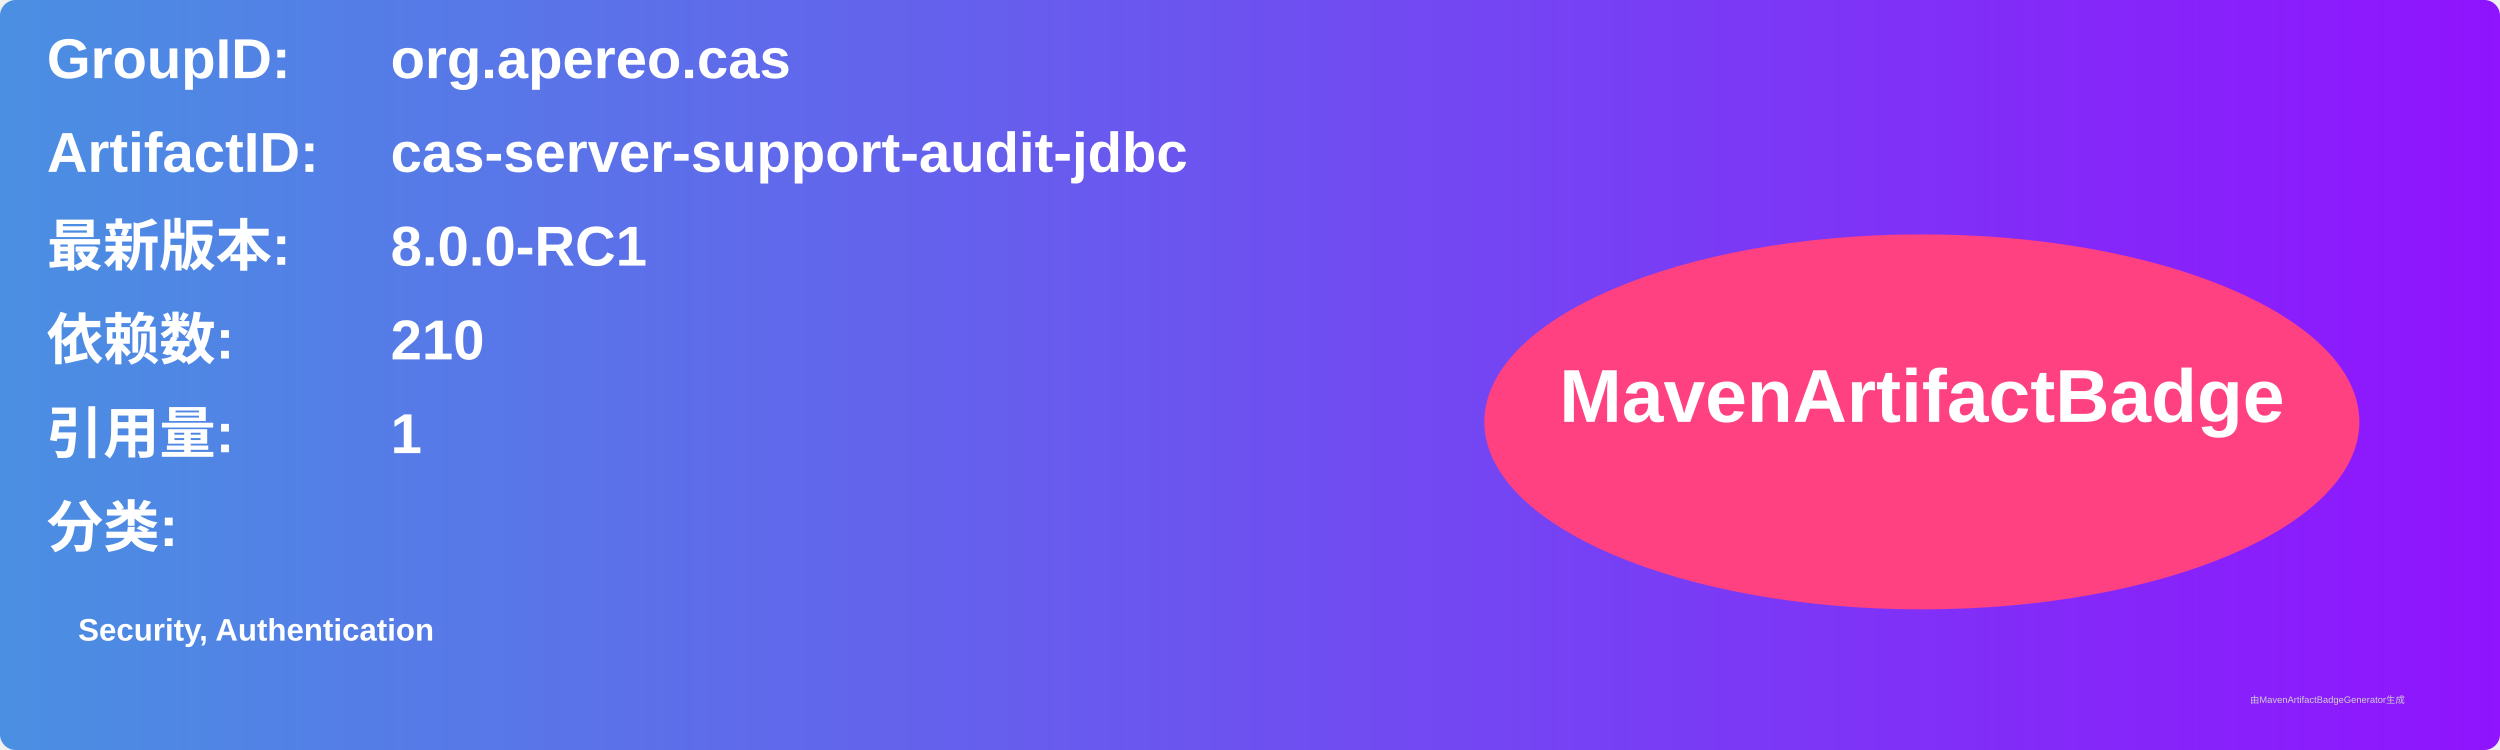
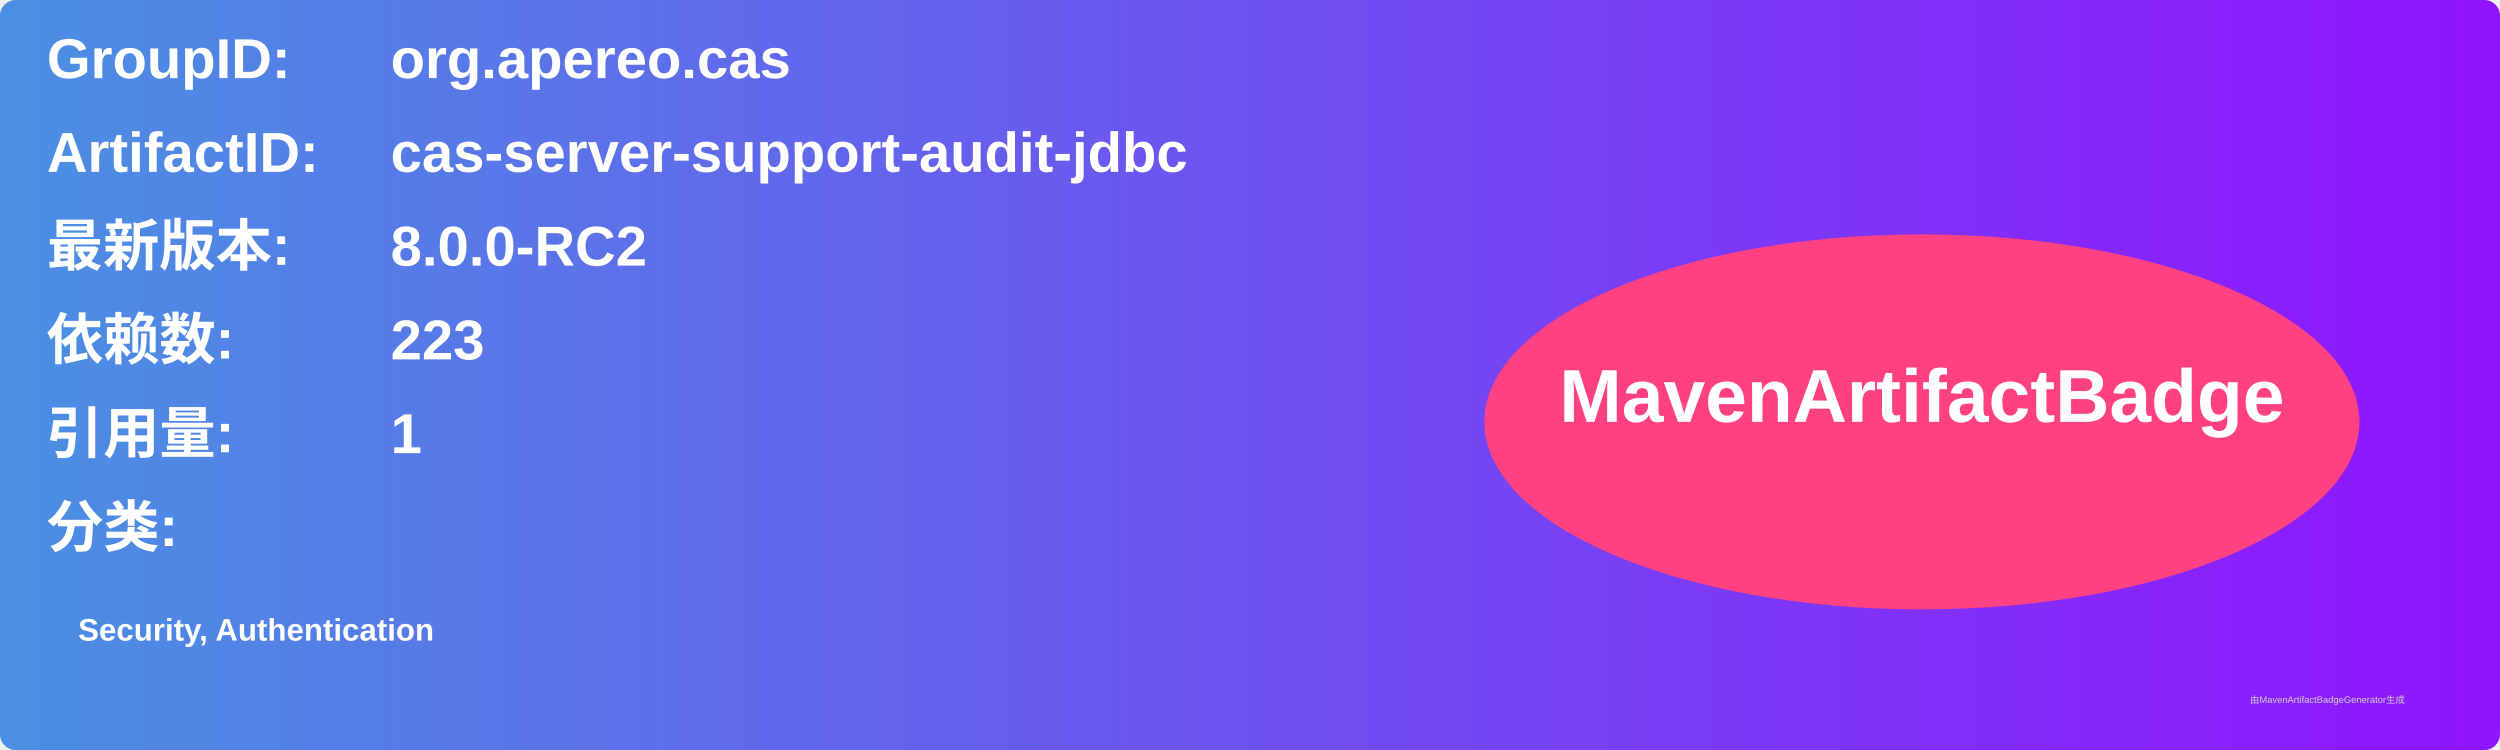
<svg xmlns="http://www.w3.org/2000/svg" width="800" height="240" viewBox="0 0 800 240">
  <linearGradient id="grad" x1="0%" y1="0%" x2="100%" y2="0%">
    <stop offset="0%" stop-color="#4a90e2" />
    <stop offset="100%" stop-color="#9013fe" />
  </linearGradient>
  <rect width="100%" height="100%" rx="5" ry="5" fill="url(#grad)" />
  <g transform="translate(15, 15)">
    <text x="0" y="10" font-family="Arial" font-size="18" fill="white" font-weight="bold" width="260">GroupID:</text>
    <text x="110" y="10" font-family="Arial" font-size="18" fill="white" font-weight="bold" width="460">org.apereo.cas</text>
    <text x="0" y="40" font-family="Arial" font-size="18" fill="white" font-weight="bold" width="260">ArtifactID:</text>
    <text x="110" y="40" font-family="Arial" font-size="18" fill="white" font-weight="bold" width="460">cas-server-support-audit-jdbc</text>
    <text x="0" y="70" font-family="Arial" font-size="18" fill="white" font-weight="bold">最新版本:</text>
    <text x="110" y="70" font-family="Arial" font-size="18" fill="white" font-weight="bold">
-       <tspan font-weight="bold">8.0.0-RC1</tspan>
+       <tspan font-weight="bold">8.0.0-RC2</tspan>
    </text>
    <text x="0" y="100" font-family="Arial" font-size="18" fill="white" font-weight="bold">依赖数: </text>
    <text x="110" y="100" font-family="Arial" font-size="18" fill="white">
-       <tspan font-weight="bold">210</tspan>
+       <tspan font-weight="bold">223</tspan>
    </text>
    <text x="0" y="130" font-family="Arial" font-size="18" fill="white" font-weight="bold">引用量: </text>
    <text x="110" y="130" font-family="Arial" font-size="18" fill="white">
      <tspan font-weight="bold">1</tspan>
    </text>
    <text x="0" y="160" font-family="Arial" font-size="18" fill="white" font-weight="bold">分类:</text>
    <text x="10" y="190" font-family="Arial" font-size="10" fill="white">
      <tspan font-weight="bold">Security, Authentication</tspan>
    </text>
    <ellipse cx="600" cy="120" rx="140" ry="60" fill="#ff4081" />
    <text x="600" y="120" text-anchor="middle" font-family="Arial" font-size="24" fill="white" font-weight="bold">MavenArtifactBadge</text>
  </g>
  <text x="720" y="225" font-family="Arial" font-size="3" fill="#d0d0d0">由MavenArtifactBadgeGenerator生成</text>
</svg>
